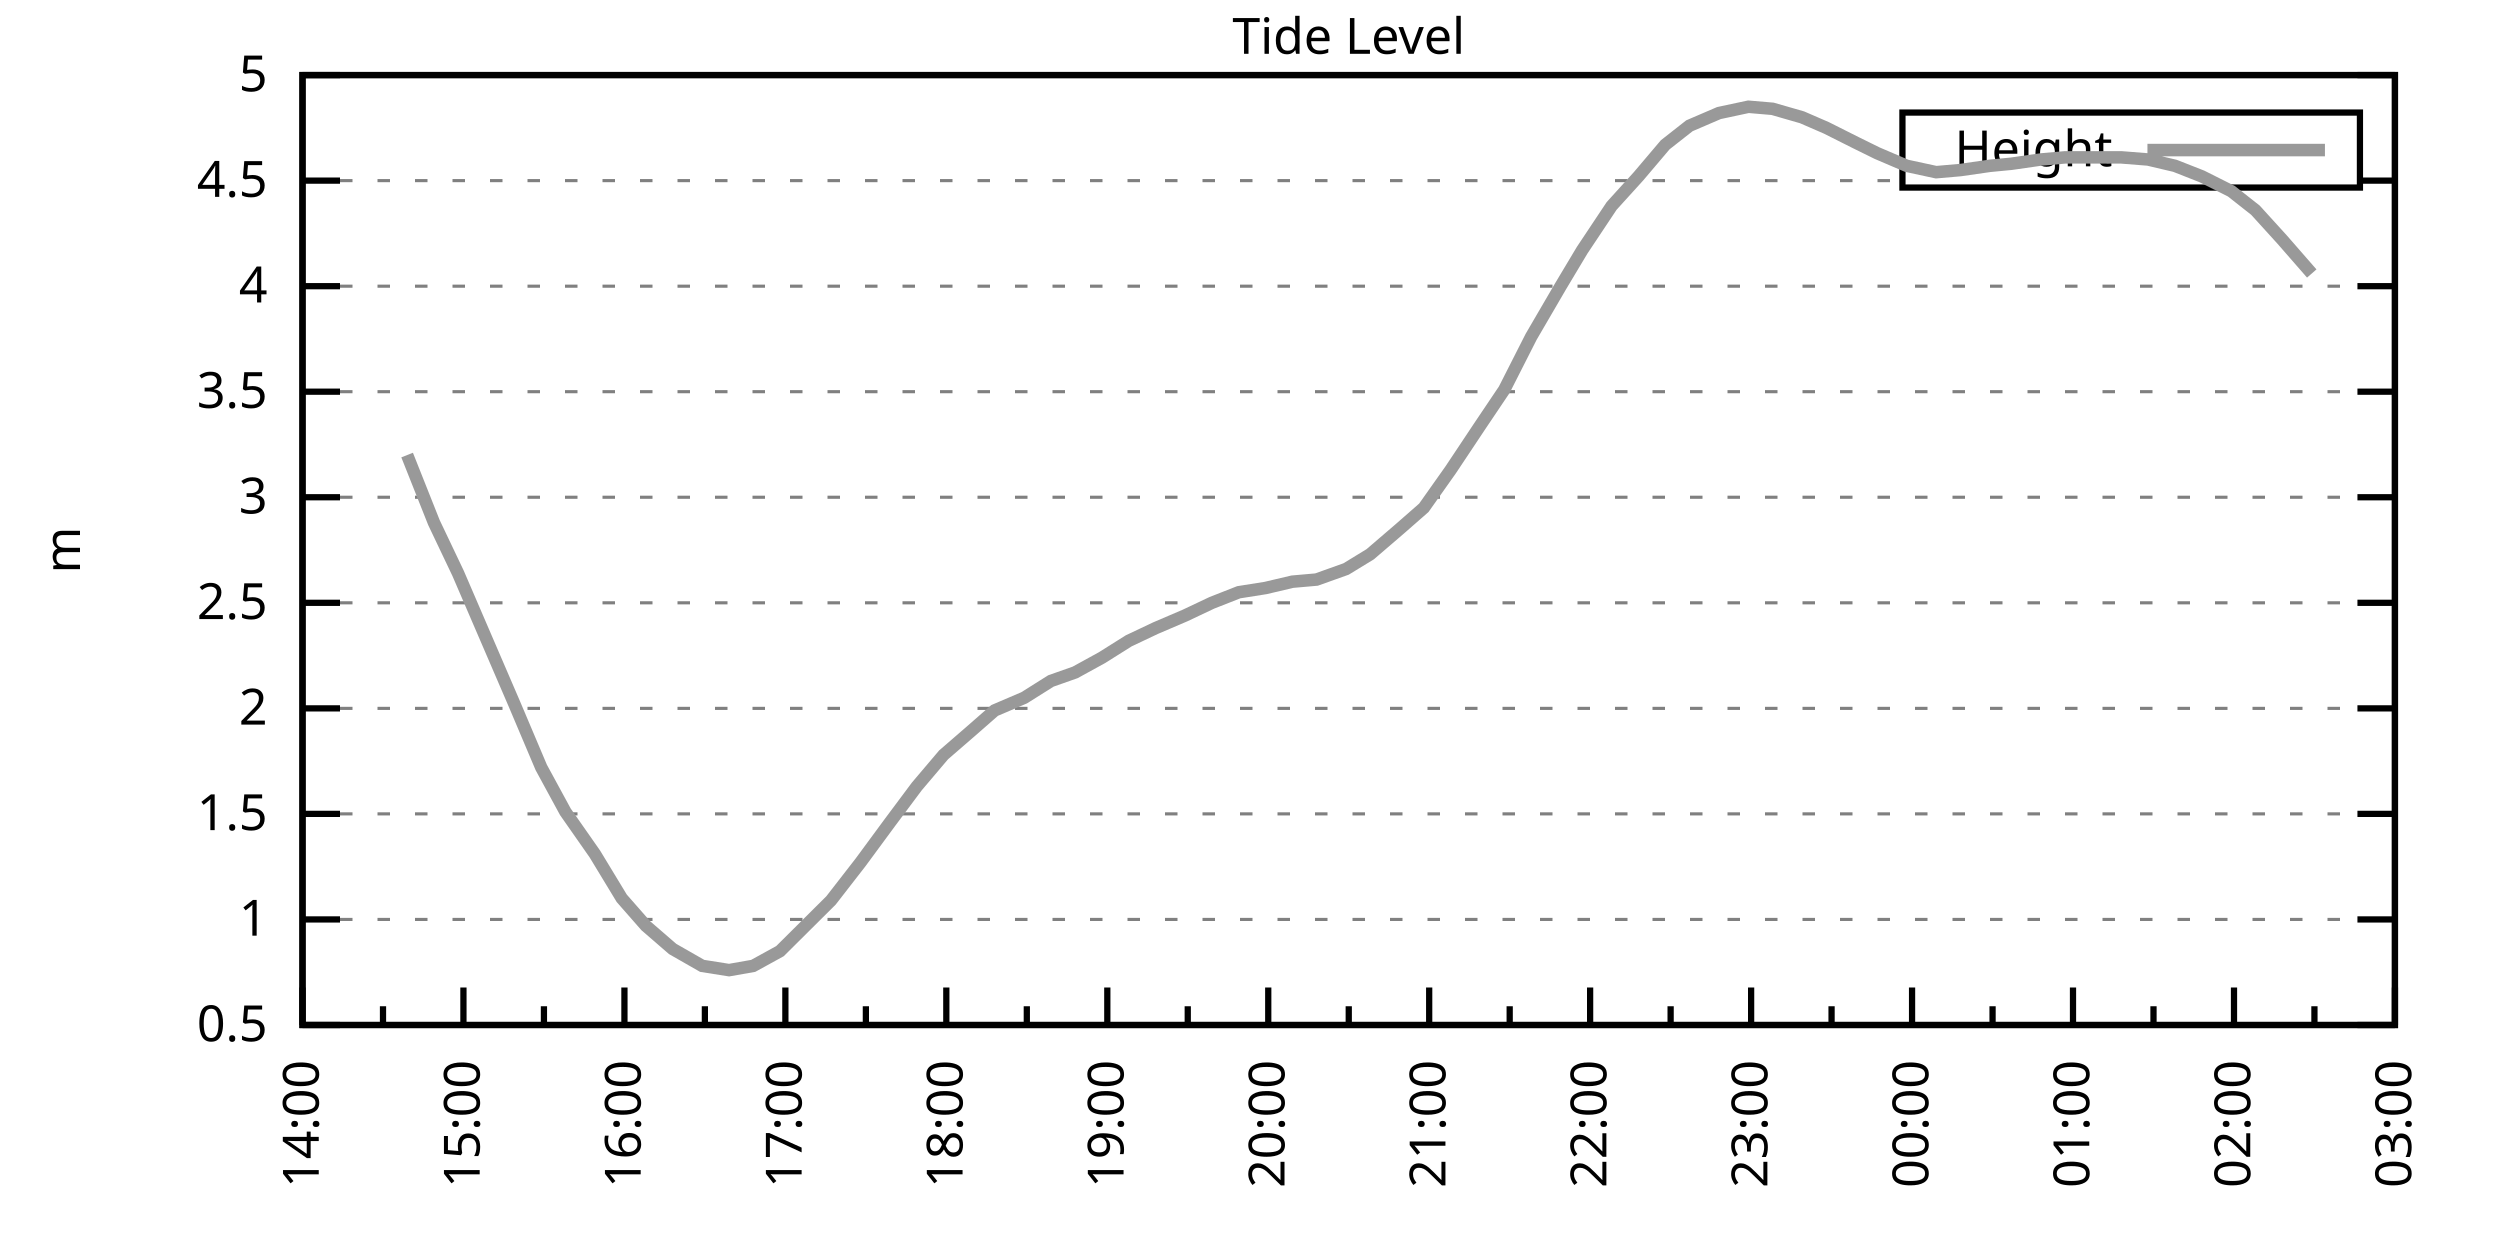
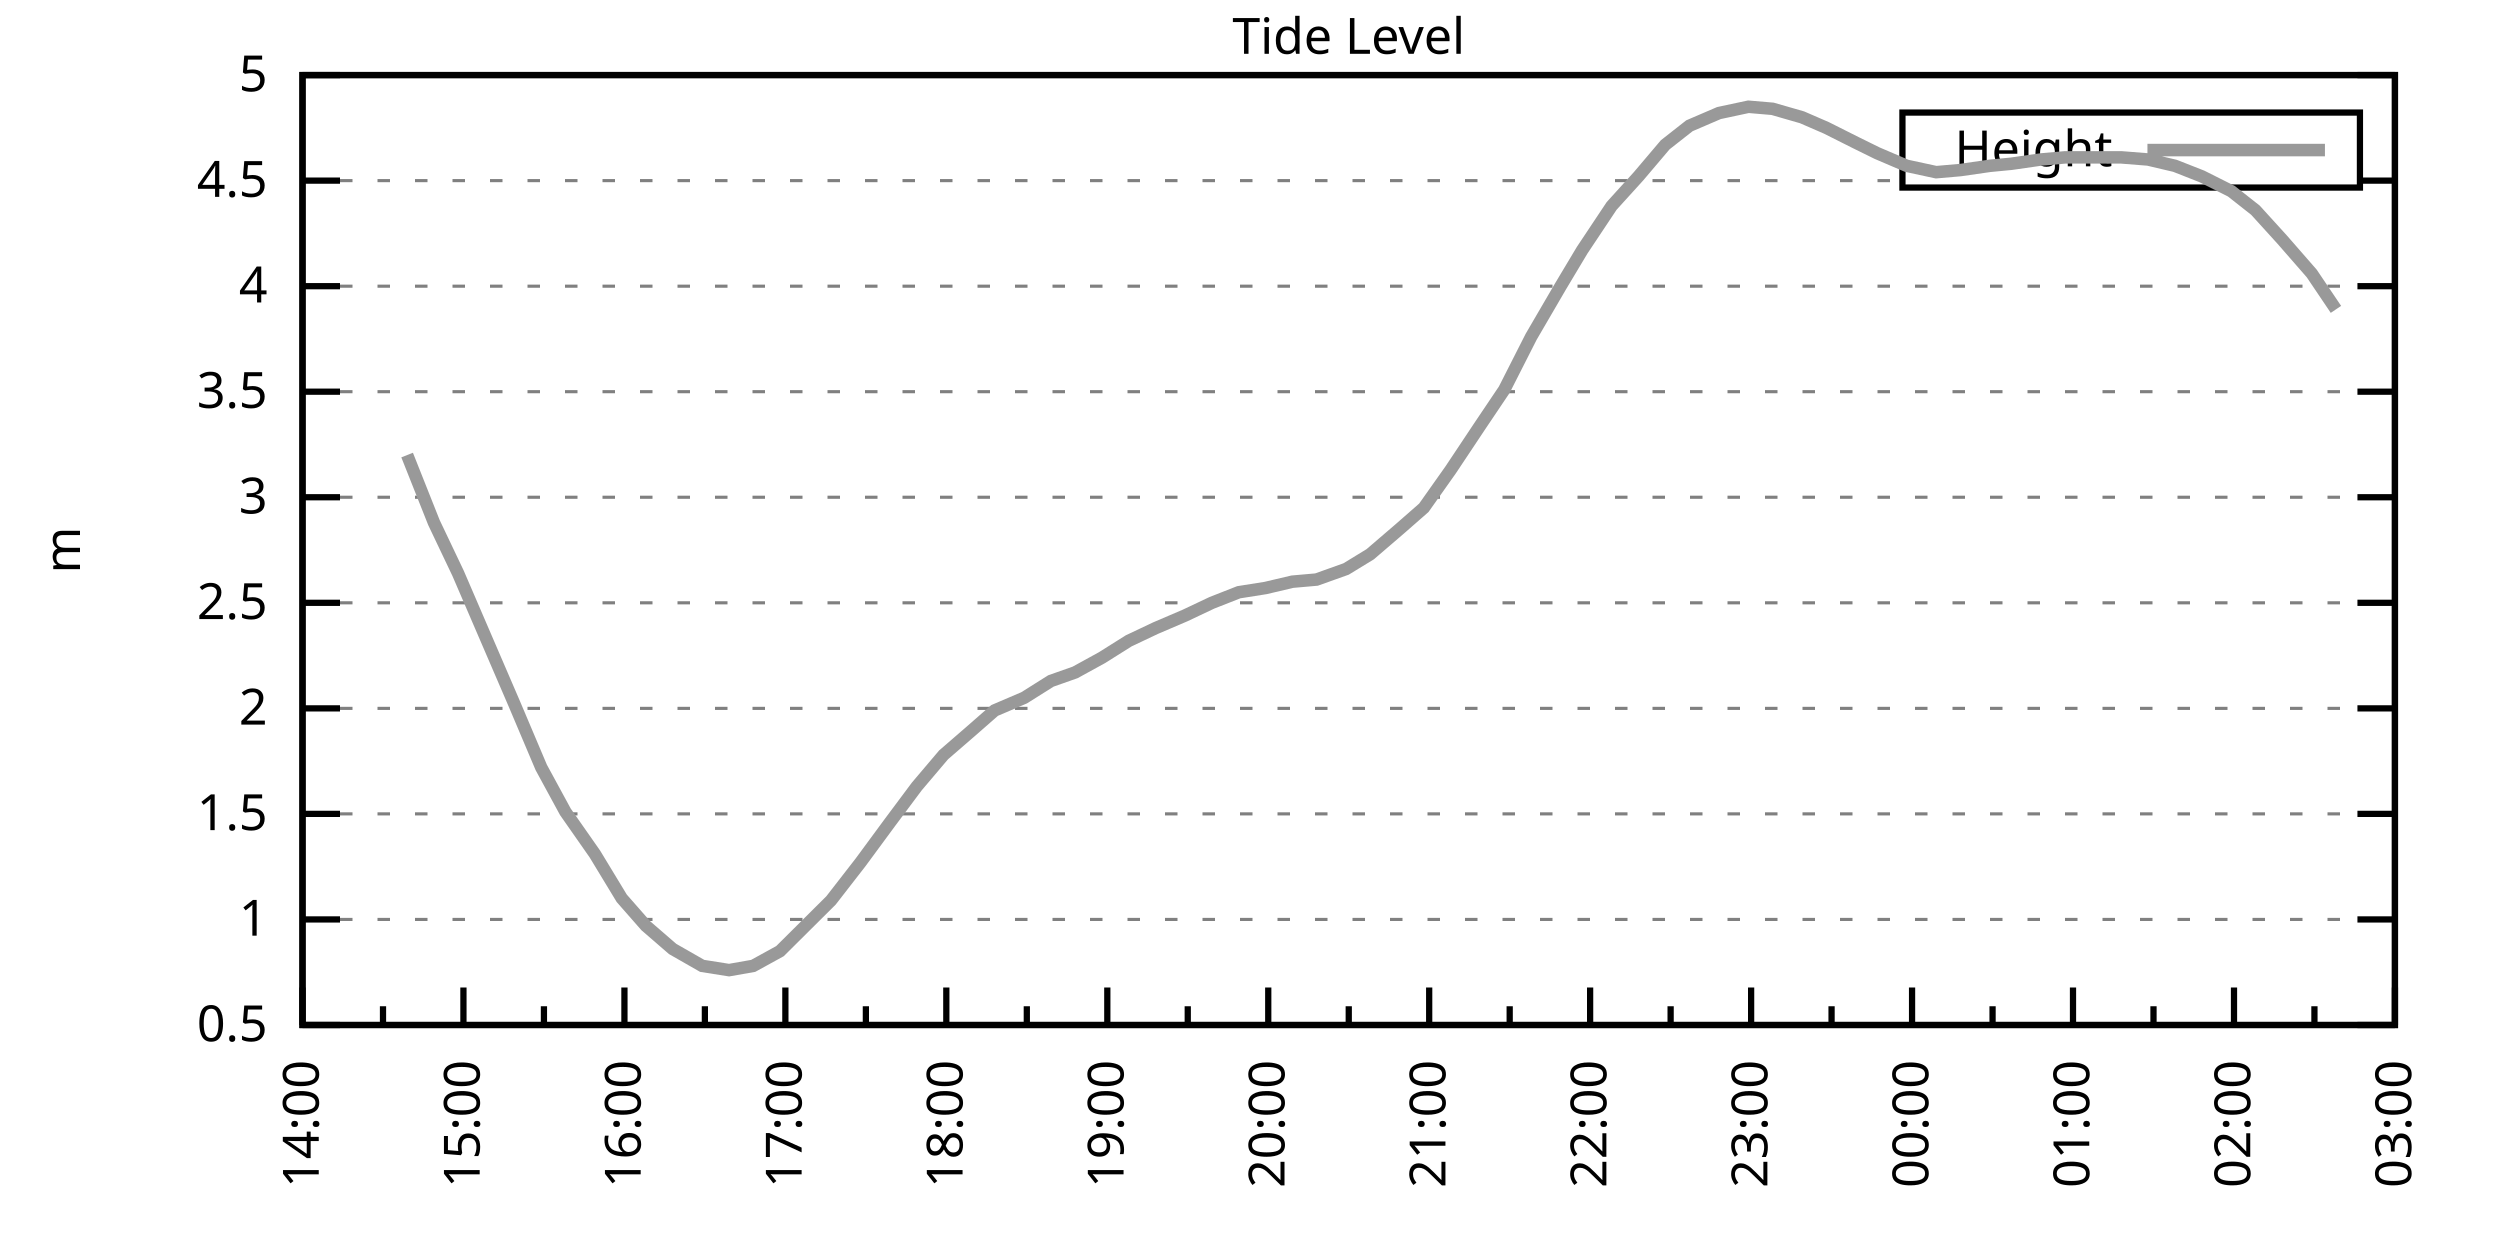
<svg xmlns="http://www.w3.org/2000/svg" xmlns:xlink="http://www.w3.org/1999/xlink" width="400" height="200" viewBox="0 0 400 200">
  <g id="gnuplot_canvas">
    <rect x="0" y="0" width="400" height="200" fill="none" />
    <defs>
      <circle id="gpDot" r="0.5" stroke-width="0.5" stroke="currentColor" />
      <path id="gpPt0" stroke-width="0.333" stroke="currentColor" d="M-1,0 h2 M0,-1 v2" />
      <path id="gpPt1" stroke-width="0.333" stroke="currentColor" d="M-1,-1 L1,1 M1,-1 L-1,1" />
      <path id="gpPt2" stroke-width="0.333" stroke="currentColor" d="M-1,0 L1,0 M0,-1 L0,1 M-1,-1 L1,1 M-1,1 L1,-1" />
      <rect id="gpPt3" stroke-width="0.333" stroke="currentColor" x="-1" y="-1" width="2" height="2" />
      <rect id="gpPt4" stroke-width="0.333" stroke="currentColor" fill="currentColor" x="-1" y="-1" width="2" height="2" />
      <circle id="gpPt5" stroke-width="0.333" stroke="currentColor" cx="0" cy="0" r="1" />
      <use xlink:href="#gpPt5" id="gpPt6" fill="currentColor" stroke="none" />
      <path id="gpPt7" stroke-width="0.333" stroke="currentColor" d="M0,-1.33 L-1.33,0.67 L1.33,0.67 z" />
      <use xlink:href="#gpPt7" id="gpPt8" fill="currentColor" stroke="none" />
      <use xlink:href="#gpPt7" id="gpPt9" stroke="currentColor" transform="rotate(180)" />
      <use xlink:href="#gpPt9" id="gpPt10" fill="currentColor" stroke="none" />
      <use xlink:href="#gpPt3" id="gpPt11" stroke="currentColor" transform="rotate(45)" />
      <use xlink:href="#gpPt11" id="gpPt12" fill="currentColor" stroke="none" />
      <path id="gpPt13" stroke-width="0.333" stroke="currentColor" d="M0,1.330 L1.265,0.411 L0.782,-1.067 L-0.782,-1.076 L-1.265,0.411 z" />
      <use xlink:href="#gpPt13" id="gpPt14" fill="currentColor" stroke="none" />
      <filter id="textbox" filterUnits="objectBoundingBox" x="0" y="0" height="1" width="1">
        <feFlood flood-color="white" flood-opacity="1" result="bgnd" />
        <feComposite in="SourceGraphic" in2="bgnd" operator="atop" />
      </filter>
      <filter id="greybox" filterUnits="objectBoundingBox" x="0" y="0" height="1" width="1">
        <feFlood flood-color="lightgrey" flood-opacity="1" result="grey" />
        <feComposite in="SourceGraphic" in2="grey" operator="atop" />
      </filter>
    </defs>
    <g fill="none" color="white" stroke="currentColor" stroke-width="1.00" stroke-linecap="butt" stroke-linejoin="miter">
</g>
    <g fill="none" color="black" stroke="currentColor" stroke-width="1.00" stroke-linecap="butt" stroke-linejoin="miter">
      <g stroke="none" shape-rendering="crispEdges">
        <polygon fill="rgb(255, 255, 255)" points="48.40,164.00 383.18,164.00 383.18,12.02 48.40,12.02 " />
      </g>
    </g>
    <g fill="none" color="black" stroke="currentColor" stroke-width="1.00" stroke-linecap="butt" stroke-linejoin="miter">
</g>
    <g fill="none" color="black" stroke="black" stroke-width="0.50" stroke-linecap="butt" stroke-linejoin="miter">
</g>
    <g fill="none" color="gray" stroke="currentColor" stroke-width="0.50" stroke-linecap="butt" stroke-linejoin="miter">
      <path stroke="gray" stroke-dasharray="2,4" class="gridline" d="M48.40,164.00 L383.19,164.00  " />
    </g>
    <g fill="none" color="gray" stroke="gray" stroke-width="1.00" stroke-linecap="butt" stroke-linejoin="miter">
</g>
    <g fill="none" color="black" stroke="currentColor" stroke-width="1.00" stroke-linecap="butt" stroke-linejoin="miter">
      <path stroke="black" d="M48.40,164.00 L54.40,164.00 M383.19,164.00 L377.19,164.00  " />
      <g transform="translate(42.80,166.60)" stroke="none" fill="black" font-family="Sans" font-size="8.00" text-anchor="end">
        <text>
          <tspan font-family="Sans"> 0.5</tspan>
        </text>
      </g>
    </g>
    <g fill="none" color="black" stroke="currentColor" stroke-width="1.00" stroke-linecap="butt" stroke-linejoin="miter">
</g>
    <g fill="none" color="black" stroke="black" stroke-width="0.50" stroke-linecap="butt" stroke-linejoin="miter">
</g>
    <g fill="none" color="gray" stroke="currentColor" stroke-width="0.50" stroke-linecap="butt" stroke-linejoin="miter">
      <path stroke="gray" stroke-dasharray="2,4" class="gridline" d="M48.40,147.11 L383.19,147.11  " />
    </g>
    <g fill="none" color="gray" stroke="gray" stroke-width="1.00" stroke-linecap="butt" stroke-linejoin="miter">
</g>
    <g fill="none" color="black" stroke="currentColor" stroke-width="1.00" stroke-linecap="butt" stroke-linejoin="miter">
      <path stroke="black" d="M48.40,147.11 L54.40,147.11 M383.19,147.11 L377.19,147.11  " />
      <g transform="translate(42.80,149.71)" stroke="none" fill="black" font-family="Sans" font-size="8.00" text-anchor="end">
        <text>
          <tspan font-family="Sans"> 1</tspan>
        </text>
      </g>
    </g>
    <g fill="none" color="black" stroke="currentColor" stroke-width="1.00" stroke-linecap="butt" stroke-linejoin="miter">
</g>
    <g fill="none" color="black" stroke="black" stroke-width="0.50" stroke-linecap="butt" stroke-linejoin="miter">
</g>
    <g fill="none" color="gray" stroke="currentColor" stroke-width="0.50" stroke-linecap="butt" stroke-linejoin="miter">
      <path stroke="gray" stroke-dasharray="2,4" class="gridline" d="M48.40,130.22 L383.19,130.22  " />
    </g>
    <g fill="none" color="gray" stroke="gray" stroke-width="1.00" stroke-linecap="butt" stroke-linejoin="miter">
</g>
    <g fill="none" color="black" stroke="currentColor" stroke-width="1.00" stroke-linecap="butt" stroke-linejoin="miter">
      <path stroke="black" d="M48.40,130.22 L54.40,130.22 M383.19,130.22 L377.19,130.22  " />
      <g transform="translate(42.80,132.82)" stroke="none" fill="black" font-family="Sans" font-size="8.00" text-anchor="end">
        <text>
          <tspan font-family="Sans"> 1.5</tspan>
        </text>
      </g>
    </g>
    <g fill="none" color="black" stroke="currentColor" stroke-width="1.00" stroke-linecap="butt" stroke-linejoin="miter">
</g>
    <g fill="none" color="black" stroke="black" stroke-width="0.50" stroke-linecap="butt" stroke-linejoin="miter">
</g>
    <g fill="none" color="gray" stroke="currentColor" stroke-width="0.50" stroke-linecap="butt" stroke-linejoin="miter">
      <path stroke="gray" stroke-dasharray="2,4" class="gridline" d="M48.40,113.34 L383.19,113.34  " />
    </g>
    <g fill="none" color="gray" stroke="gray" stroke-width="1.00" stroke-linecap="butt" stroke-linejoin="miter">
</g>
    <g fill="none" color="black" stroke="currentColor" stroke-width="1.00" stroke-linecap="butt" stroke-linejoin="miter">
      <path stroke="black" d="M48.40,113.34 L54.40,113.34 M383.19,113.34 L377.19,113.34  " />
      <g transform="translate(42.80,115.94)" stroke="none" fill="black" font-family="Sans" font-size="8.00" text-anchor="end">
        <text>
          <tspan font-family="Sans"> 2</tspan>
        </text>
      </g>
    </g>
    <g fill="none" color="black" stroke="currentColor" stroke-width="1.00" stroke-linecap="butt" stroke-linejoin="miter">
</g>
    <g fill="none" color="black" stroke="black" stroke-width="0.50" stroke-linecap="butt" stroke-linejoin="miter">
</g>
    <g fill="none" color="gray" stroke="currentColor" stroke-width="0.50" stroke-linecap="butt" stroke-linejoin="miter">
      <path stroke="gray" stroke-dasharray="2,4" class="gridline" d="M48.40,96.45 L383.19,96.45  " />
    </g>
    <g fill="none" color="gray" stroke="gray" stroke-width="1.00" stroke-linecap="butt" stroke-linejoin="miter">
</g>
    <g fill="none" color="black" stroke="currentColor" stroke-width="1.00" stroke-linecap="butt" stroke-linejoin="miter">
      <path stroke="black" d="M48.40,96.45 L54.40,96.45 M383.19,96.45 L377.19,96.45  " />
      <g transform="translate(42.80,99.05)" stroke="none" fill="black" font-family="Sans" font-size="8.00" text-anchor="end">
        <text>
          <tspan font-family="Sans"> 2.5</tspan>
        </text>
      </g>
    </g>
    <g fill="none" color="black" stroke="currentColor" stroke-width="1.00" stroke-linecap="butt" stroke-linejoin="miter">
</g>
    <g fill="none" color="black" stroke="black" stroke-width="0.50" stroke-linecap="butt" stroke-linejoin="miter">
</g>
    <g fill="none" color="gray" stroke="currentColor" stroke-width="0.50" stroke-linecap="butt" stroke-linejoin="miter">
      <path stroke="gray" stroke-dasharray="2,4" class="gridline" d="M48.40,79.56 L383.19,79.56  " />
    </g>
    <g fill="none" color="gray" stroke="gray" stroke-width="1.00" stroke-linecap="butt" stroke-linejoin="miter">
</g>
    <g fill="none" color="black" stroke="currentColor" stroke-width="1.00" stroke-linecap="butt" stroke-linejoin="miter">
      <path stroke="black" d="M48.40,79.56 L54.40,79.56 M383.19,79.56 L377.19,79.56  " />
      <g transform="translate(42.80,82.16)" stroke="none" fill="black" font-family="Sans" font-size="8.00" text-anchor="end">
        <text>
          <tspan font-family="Sans"> 3</tspan>
        </text>
      </g>
    </g>
    <g fill="none" color="black" stroke="currentColor" stroke-width="1.00" stroke-linecap="butt" stroke-linejoin="miter">
</g>
    <g fill="none" color="black" stroke="black" stroke-width="0.50" stroke-linecap="butt" stroke-linejoin="miter">
</g>
    <g fill="none" color="gray" stroke="currentColor" stroke-width="0.50" stroke-linecap="butt" stroke-linejoin="miter">
      <path stroke="gray" stroke-dasharray="2,4" class="gridline" d="M48.40,62.67 L383.19,62.67  " />
    </g>
    <g fill="none" color="gray" stroke="gray" stroke-width="1.00" stroke-linecap="butt" stroke-linejoin="miter">
</g>
    <g fill="none" color="black" stroke="currentColor" stroke-width="1.00" stroke-linecap="butt" stroke-linejoin="miter">
      <path stroke="black" d="M48.40,62.67 L54.40,62.67 M383.19,62.67 L377.19,62.67  " />
      <g transform="translate(42.80,65.27)" stroke="none" fill="black" font-family="Sans" font-size="8.00" text-anchor="end">
        <text>
          <tspan font-family="Sans"> 3.5</tspan>
        </text>
      </g>
    </g>
    <g fill="none" color="black" stroke="currentColor" stroke-width="1.00" stroke-linecap="butt" stroke-linejoin="miter">
</g>
    <g fill="none" color="black" stroke="black" stroke-width="0.50" stroke-linecap="butt" stroke-linejoin="miter">
</g>
    <g fill="none" color="gray" stroke="currentColor" stroke-width="0.50" stroke-linecap="butt" stroke-linejoin="miter">
      <path stroke="gray" stroke-dasharray="2,4" class="gridline" d="M48.40,45.79 L383.19,45.79  " />
    </g>
    <g fill="none" color="gray" stroke="gray" stroke-width="1.00" stroke-linecap="butt" stroke-linejoin="miter">
</g>
    <g fill="none" color="black" stroke="currentColor" stroke-width="1.00" stroke-linecap="butt" stroke-linejoin="miter">
      <path stroke="black" d="M48.40,45.79 L54.40,45.79 M383.19,45.79 L377.19,45.79  " />
      <g transform="translate(42.80,48.39)" stroke="none" fill="black" font-family="Sans" font-size="8.00" text-anchor="end">
        <text>
          <tspan font-family="Sans"> 4</tspan>
        </text>
      </g>
    </g>
    <g fill="none" color="black" stroke="currentColor" stroke-width="1.00" stroke-linecap="butt" stroke-linejoin="miter">
</g>
    <g fill="none" color="black" stroke="black" stroke-width="0.50" stroke-linecap="butt" stroke-linejoin="miter">
</g>
    <g fill="none" color="gray" stroke="currentColor" stroke-width="0.50" stroke-linecap="butt" stroke-linejoin="miter">
      <path stroke="gray" stroke-dasharray="2,4" class="gridline" d="M48.40,28.90 L304.39,28.90 M377.59,28.90 L383.19,28.90  " />
    </g>
    <g fill="none" color="gray" stroke="gray" stroke-width="1.00" stroke-linecap="butt" stroke-linejoin="miter">
</g>
    <g fill="none" color="black" stroke="currentColor" stroke-width="1.00" stroke-linecap="butt" stroke-linejoin="miter">
      <path stroke="black" d="M48.40,28.90 L54.40,28.90 M383.19,28.90 L377.19,28.90  " />
      <g transform="translate(42.80,31.50)" stroke="none" fill="black" font-family="Sans" font-size="8.00" text-anchor="end">
        <text>
          <tspan font-family="Sans"> 4.5</tspan>
        </text>
      </g>
    </g>
    <g fill="none" color="black" stroke="currentColor" stroke-width="1.00" stroke-linecap="butt" stroke-linejoin="miter">
</g>
    <g fill="none" color="black" stroke="black" stroke-width="0.50" stroke-linecap="butt" stroke-linejoin="miter">
</g>
    <g fill="none" color="gray" stroke="currentColor" stroke-width="0.50" stroke-linecap="butt" stroke-linejoin="miter">
      <path stroke="gray" stroke-dasharray="2,4" class="gridline" d="M48.40,12.01 L383.19,12.01  " />
    </g>
    <g fill="none" color="gray" stroke="gray" stroke-width="1.00" stroke-linecap="butt" stroke-linejoin="miter">
</g>
    <g fill="none" color="black" stroke="currentColor" stroke-width="1.00" stroke-linecap="butt" stroke-linejoin="miter">
      <path stroke="black" d="M48.40,12.01 L54.40,12.01 M383.19,12.01 L377.19,12.01  " />
      <g transform="translate(42.80,14.61)" stroke="none" fill="black" font-family="Sans" font-size="8.00" text-anchor="end">
        <text>
          <tspan font-family="Sans"> 5</tspan>
        </text>
      </g>
    </g>
    <g fill="none" color="black" stroke="currentColor" stroke-width="1.00" stroke-linecap="butt" stroke-linejoin="miter">
      <path stroke="black" d="M48.40,164.00 L48.40,158.00  " />
      <g transform="translate(51.00,169.60) rotate(270)" stroke="none" fill="black" font-family="Sans" font-size="8.00" text-anchor="end">
        <text>
          <tspan font-family="Sans">14:00</tspan>
        </text>
      </g>
    </g>
    <g fill="none" color="black" stroke="currentColor" stroke-width="1.00" stroke-linecap="butt" stroke-linejoin="miter">
      <path stroke="black" d="M61.28,164.00 L61.28,161.00 M74.15,164.00 L74.15,158.00  " />
      <g transform="translate(76.75,169.60) rotate(270)" stroke="none" fill="black" font-family="Sans" font-size="8.00" text-anchor="end">
        <text>
          <tspan font-family="Sans">15:00</tspan>
        </text>
      </g>
    </g>
    <g fill="none" color="black" stroke="currentColor" stroke-width="1.00" stroke-linecap="butt" stroke-linejoin="miter">
      <path stroke="black" d="M87.03,164.00 L87.03,161.00 M99.91,164.00 L99.91,158.00  " />
      <g transform="translate(102.51,169.60) rotate(270)" stroke="none" fill="black" font-family="Sans" font-size="8.00" text-anchor="end">
        <text>
          <tspan font-family="Sans">16:00</tspan>
        </text>
      </g>
    </g>
    <g fill="none" color="black" stroke="currentColor" stroke-width="1.00" stroke-linecap="butt" stroke-linejoin="miter">
      <path stroke="black" d="M112.78,164.00 L112.78,161.00 M125.66,164.00 L125.66,158.00  " />
      <g transform="translate(128.26,169.60) rotate(270)" stroke="none" fill="black" font-family="Sans" font-size="8.00" text-anchor="end">
        <text>
          <tspan font-family="Sans">17:00</tspan>
        </text>
      </g>
    </g>
    <g fill="none" color="black" stroke="currentColor" stroke-width="1.00" stroke-linecap="butt" stroke-linejoin="miter">
      <path stroke="black" d="M138.54,164.00 L138.54,161.00 M151.41,164.00 L151.41,158.00  " />
      <g transform="translate(154.01,169.60) rotate(270)" stroke="none" fill="black" font-family="Sans" font-size="8.00" text-anchor="end">
        <text>
          <tspan font-family="Sans">18:00</tspan>
        </text>
      </g>
    </g>
    <g fill="none" color="black" stroke="currentColor" stroke-width="1.00" stroke-linecap="butt" stroke-linejoin="miter">
      <path stroke="black" d="M164.29,164.00 L164.29,161.00 M177.17,164.00 L177.17,158.00  " />
      <g transform="translate(179.77,169.60) rotate(270)" stroke="none" fill="black" font-family="Sans" font-size="8.00" text-anchor="end">
        <text>
          <tspan font-family="Sans">19:00</tspan>
        </text>
      </g>
    </g>
    <g fill="none" color="black" stroke="currentColor" stroke-width="1.00" stroke-linecap="butt" stroke-linejoin="miter">
      <path stroke="black" d="M190.04,164.00 L190.04,161.00 M202.92,164.00 L202.92,158.00  " />
      <g transform="translate(205.52,169.60) rotate(270)" stroke="none" fill="black" font-family="Sans" font-size="8.00" text-anchor="end">
        <text>
          <tspan font-family="Sans">20:00</tspan>
        </text>
      </g>
    </g>
    <g fill="none" color="black" stroke="currentColor" stroke-width="1.00" stroke-linecap="butt" stroke-linejoin="miter">
      <path stroke="black" d="M215.80,164.00 L215.80,161.00 M228.67,164.00 L228.67,158.00  " />
      <g transform="translate(231.27,169.60) rotate(270)" stroke="none" fill="black" font-family="Sans" font-size="8.00" text-anchor="end">
        <text>
          <tspan font-family="Sans">21:00</tspan>
        </text>
      </g>
    </g>
    <g fill="none" color="black" stroke="currentColor" stroke-width="1.00" stroke-linecap="butt" stroke-linejoin="miter">
      <path stroke="black" d="M241.55,164.00 L241.55,161.00 M254.42,164.00 L254.42,158.00  " />
      <g transform="translate(257.02,169.60) rotate(270)" stroke="none" fill="black" font-family="Sans" font-size="8.00" text-anchor="end">
        <text>
          <tspan font-family="Sans">22:00</tspan>
        </text>
      </g>
    </g>
    <g fill="none" color="black" stroke="currentColor" stroke-width="1.00" stroke-linecap="butt" stroke-linejoin="miter">
      <path stroke="black" d="M267.30,164.00 L267.30,161.00 M280.18,164.00 L280.18,158.00  " />
      <g transform="translate(282.78,169.60) rotate(270)" stroke="none" fill="black" font-family="Sans" font-size="8.00" text-anchor="end">
        <text>
          <tspan font-family="Sans">23:00</tspan>
        </text>
      </g>
    </g>
    <g fill="none" color="black" stroke="currentColor" stroke-width="1.00" stroke-linecap="butt" stroke-linejoin="miter">
      <path stroke="black" d="M293.05,164.00 L293.05,161.00 M305.93,164.00 L305.93,158.00  " />
      <g transform="translate(308.53,169.60) rotate(270)" stroke="none" fill="black" font-family="Sans" font-size="8.00" text-anchor="end">
        <text>
          <tspan font-family="Sans">00:00</tspan>
        </text>
      </g>
    </g>
    <g fill="none" color="black" stroke="currentColor" stroke-width="1.00" stroke-linecap="butt" stroke-linejoin="miter">
      <path stroke="black" d="M318.81,164.00 L318.81,161.00 M331.68,164.00 L331.68,158.00  " />
      <g transform="translate(334.28,169.60) rotate(270)" stroke="none" fill="black" font-family="Sans" font-size="8.00" text-anchor="end">
        <text>
          <tspan font-family="Sans">01:00</tspan>
        </text>
      </g>
    </g>
    <g fill="none" color="black" stroke="currentColor" stroke-width="1.00" stroke-linecap="butt" stroke-linejoin="miter">
      <path stroke="black" d="M344.56,164.00 L344.56,161.00 M357.44,164.00 L357.44,158.00  " />
      <g transform="translate(360.04,169.60) rotate(270)" stroke="none" fill="black" font-family="Sans" font-size="8.00" text-anchor="end">
        <text>
          <tspan font-family="Sans">02:00</tspan>
        </text>
      </g>
    </g>
    <g fill="none" color="black" stroke="currentColor" stroke-width="1.00" stroke-linecap="butt" stroke-linejoin="miter">
      <path stroke="black" d="M370.31,164.00 L370.31,161.00 M383.19,164.00 L383.19,158.00  " />
      <g transform="translate(385.79,169.60) rotate(270)" stroke="none" fill="black" font-family="Sans" font-size="8.00" text-anchor="end">
        <text>
          <tspan font-family="Sans">03:00</tspan>
        </text>
      </g>
    </g>
    <g fill="none" color="black" stroke="currentColor" stroke-width="1.00" stroke-linecap="butt" stroke-linejoin="miter">
</g>
    <g fill="none" color="black" stroke="currentColor" stroke-width="1.00" stroke-linecap="butt" stroke-linejoin="miter">
      <path stroke="black" d="M48.40,12.01 L48.40,164.00 L383.19,164.00 L383.19,12.01 L48.40,12.01 Z  " />
    </g>
    <g fill="none" color="black" stroke="currentColor" stroke-width="1.00" stroke-linecap="butt" stroke-linejoin="miter">
      <g transform="translate(12.80,88.01) rotate(270)" stroke="none" fill="black" font-family="Sans" font-size="8.00" text-anchor="middle">
        <text>
          <tspan font-family="Sans">m</tspan>
        </text>
      </g>
    </g>
    <g fill="none" color="black" stroke="currentColor" stroke-width="1.00" stroke-linecap="butt" stroke-linejoin="miter">
</g>
    <g fill="none" color="black" stroke="currentColor" stroke-width="1.00" stroke-linecap="butt" stroke-linejoin="miter">
      <path stroke="black" d="M304.39,30.01 L304.39,18.01 L377.59,18.01 L377.59,30.01 L304.39,30.01 Z  " />
    </g>
    <g id="Tide_level_plot_1">
      <g fill="none" color="white" stroke="black" stroke-width="2.00" stroke-linecap="butt" stroke-linejoin="miter">
</g>
      <g fill="none" color="black" stroke="currentColor" stroke-width="2.00" stroke-linecap="butt" stroke-linejoin="miter">
        <g transform="translate(337.99,26.61)" stroke="none" fill="black" font-family="Sans" font-size="8.00" text-anchor="end">
          <text>
            <tspan font-family="Sans">Height</tspan>
          </text>
        </g>
      </g>
      <g fill="none" color="black" stroke="currentColor" stroke-width="2.00" stroke-linecap="butt" stroke-linejoin="miter">
-         <path stroke="rgb(153, 153, 153)" d="M343.59,24.01 L371.99,24.01 M65.14,72.81 L69.43,83.61 L73.29,91.72 L82.31,112.66 L86.60,122.79 L90.46,129.89   L95.18,136.64 L99.48,143.73 L103.34,148.13 L107.63,151.84 L112.35,154.54 L116.65,155.22 L120.51,154.54 L124.80,152.18   L132.96,144.07 L137.68,137.99 L142.40,131.58 L146.69,125.83 L150.98,120.77 L155.28,117.05 L159.14,113.67 L163.86,111.65   L168.15,108.95 L172.01,107.59 L176.31,105.23 L180.60,102.53 L184.89,100.50 L189.61,98.48 L193.90,96.45 L198.20,94.76   L202.49,94.08 L206.78,93.07 L210.64,92.73 L215.37,91.04 L219.23,88.68 L223.95,84.63 L227.81,81.25 L232.11,75.17   L236.83,68.08 L240.69,62.34 L244.98,53.89 L249.70,45.79 L253.14,40.04 L257.86,32.95 L262.15,28.22 L266.44,23.16   L270.31,20.12 L275.03,18.09 L279.75,17.08 L283.61,17.41 L288.33,18.77 L292.20,20.45 L296.92,22.82 L300.35,24.51   L305.07,26.53 L309.79,27.55 L313.66,27.21 L318.38,26.53 L321.81,26.20 L326.53,25.52 L330.40,25.18 L335.55,25.18   L339.41,25.18 L343.70,25.52 L347.99,26.53 L352.29,28.22 L357.01,30.59 L360.87,33.63 L365.16,38.35 L369.88,43.76    " />
+         <path stroke="rgb(153, 153, 153)" d="M343.59,24.01 L371.99,24.01 M65.14,72.81 L69.43,83.61 L73.29,91.72 L82.31,112.66 L86.60,122.79 L90.46,129.89   L95.18,136.64 L99.48,143.73 L103.34,148.13 L107.63,151.84 L112.35,154.54 L116.65,155.22 L120.51,154.54 L124.80,152.18   L132.96,144.07 L137.68,137.99 L142.40,131.58 L146.69,125.83 L150.98,120.77 L155.28,117.05 L159.14,113.67 L163.86,111.65   L168.15,108.95 L172.01,107.59 L176.31,105.23 L180.60,102.53 L184.89,100.50 L189.61,98.48 L193.90,96.45 L198.20,94.76   L202.49,94.08 L206.78,93.07 L210.64,92.73 L215.37,91.04 L219.23,88.68 L223.95,84.63 L227.81,81.25 L232.11,75.17   L236.83,68.08 L240.69,62.34 L244.98,53.89 L249.70,45.79 L253.14,40.04 L257.86,32.95 L262.15,28.22 L266.44,23.16   L270.31,20.12 L275.03,18.09 L279.75,17.08 L283.61,17.41 L288.33,18.77 L292.20,20.45 L296.92,22.82 L300.35,24.51   L305.07,26.53 L309.79,27.55 L313.66,27.21 L318.38,26.53 L321.81,26.20 L326.53,25.52 L330.40,25.18 L335.55,25.18   L339.41,25.18 L343.70,25.52 L347.99,26.53 L352.29,28.22 L357.01,30.59 L360.87,33.63 L365.16,38.35 L369.88,43.76   L373.75,49.50  " />
      </g>
    </g>
    <g fill="none" color="black" stroke="currentColor" stroke-width="2.00" stroke-linecap="butt" stroke-linejoin="miter">
</g>
    <g fill="none" color="black" stroke="black" stroke-width="1.00" stroke-linecap="butt" stroke-linejoin="miter">
</g>
    <g fill="none" color="black" stroke="currentColor" stroke-width="1.00" stroke-linecap="butt" stroke-linejoin="miter">
      <path stroke="black" d="M48.40,12.01 L48.40,164.00 L383.19,164.00 L383.19,12.01 L48.40,12.01 Z  " />
    </g>
    <g fill="none" color="black" stroke="currentColor" stroke-width="1.00" stroke-linecap="butt" stroke-linejoin="miter">
      <g transform="translate(215.79,8.61)" stroke="none" fill="black" font-family="Sans" font-size="8.00" text-anchor="middle">
        <text>
          <tspan font-family="Sans">Tide Level</tspan>
        </text>
      </g>
    </g>
    <g fill="none" color="black" stroke="currentColor" stroke-width="1.00" stroke-linecap="butt" stroke-linejoin="miter">
</g>
  </g>
</svg>
